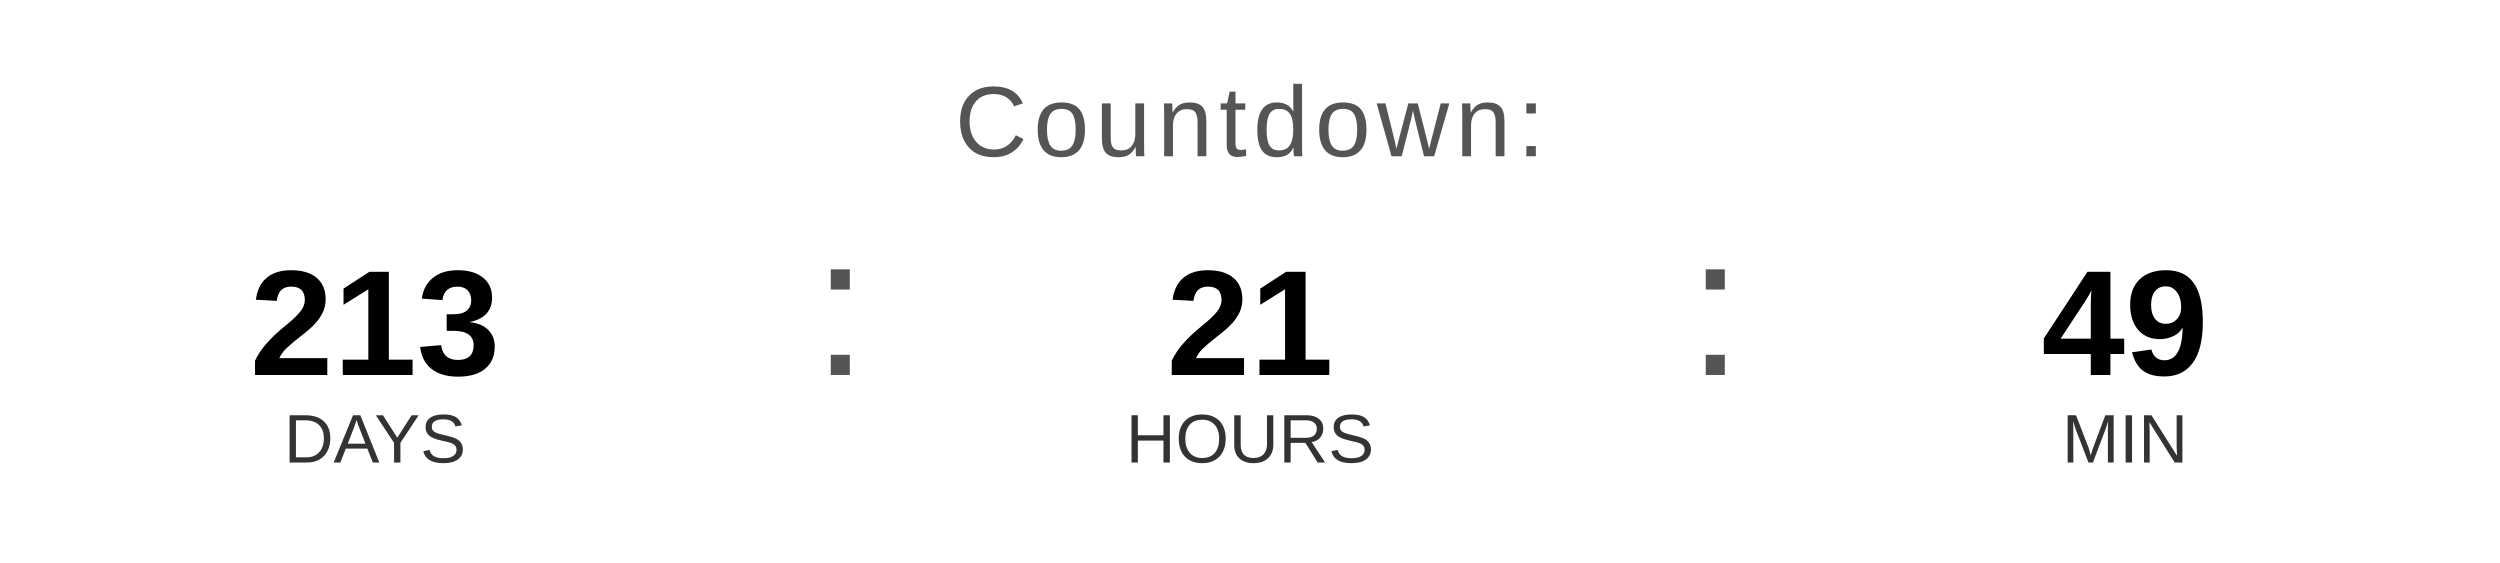
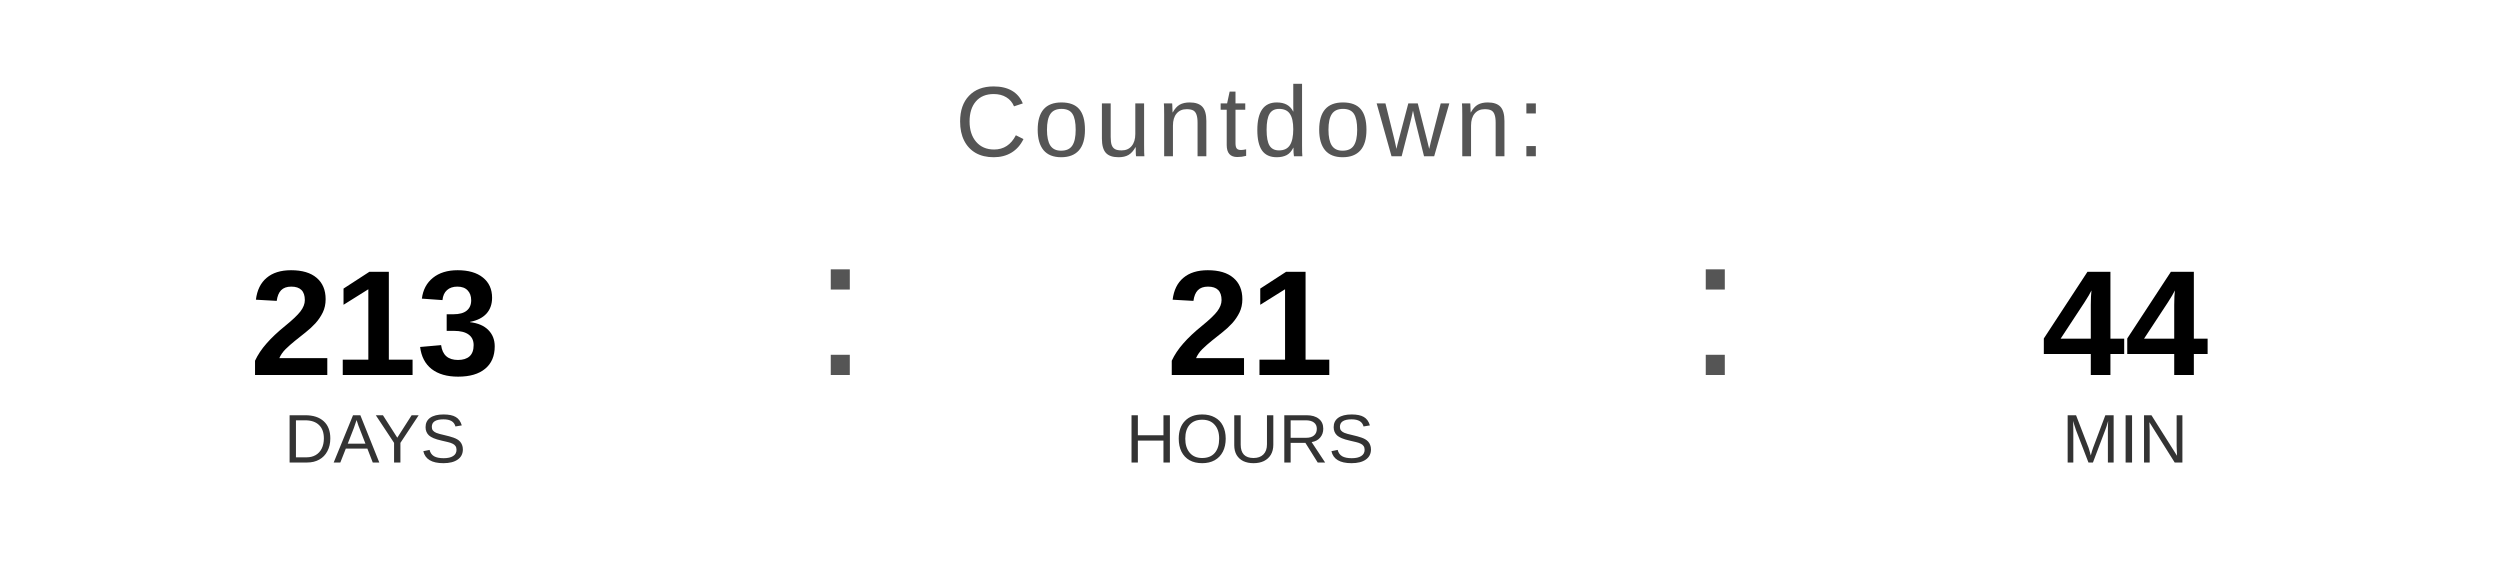
<svg xmlns="http://www.w3.org/2000/svg" width="400" height="90" viewBox="0 0 400 90">
  <text x="200" y="25" font-family="Arial, Helvetica, sans-serif" font-size="16" fill="#555555" text-anchor="middle" letter-spacing="1">
    Countdown:
  </text>
  <text x="60" y="60" font-family="Arial, Helvetica, sans-serif" font-size="24" font-weight="bold" fill="#000000" text-anchor="middle">213</text>
  <text x="60" y="74" font-family="Arial, Helvetica, sans-serif" font-size="11" fill="#333333" text-anchor="middle">DAYS</text>
  <text x="130" y="60" font-family="Arial, sans-serif" font-size="32" fill="#555555">:</text>
  <text x="200" y="60" font-family="Arial, Helvetica, sans-serif" font-size="24" font-weight="bold" fill="#000000" text-anchor="middle">21</text>
  <text x="200" y="74" font-family="Arial, Helvetica, sans-serif" font-size="11" fill="#333333" text-anchor="middle">HOURS</text>
  <text x="270" y="60" font-family="Arial, sans-serif" font-size="32" fill="#555555">:</text>
-   <text x="340" y="60" font-family="Arial, Helvetica, sans-serif" font-size="24" font-weight="bold" fill="#000000" text-anchor="middle">49</text>
+   <text x="340" y="60" font-family="Arial, Helvetica, sans-serif" font-size="24" font-weight="bold" fill="#000000" text-anchor="middle">44</text>
  <text x="340" y="74" font-family="Arial, Helvetica, sans-serif" font-size="11" fill="#333333" text-anchor="middle">MIN</text>
</svg>
